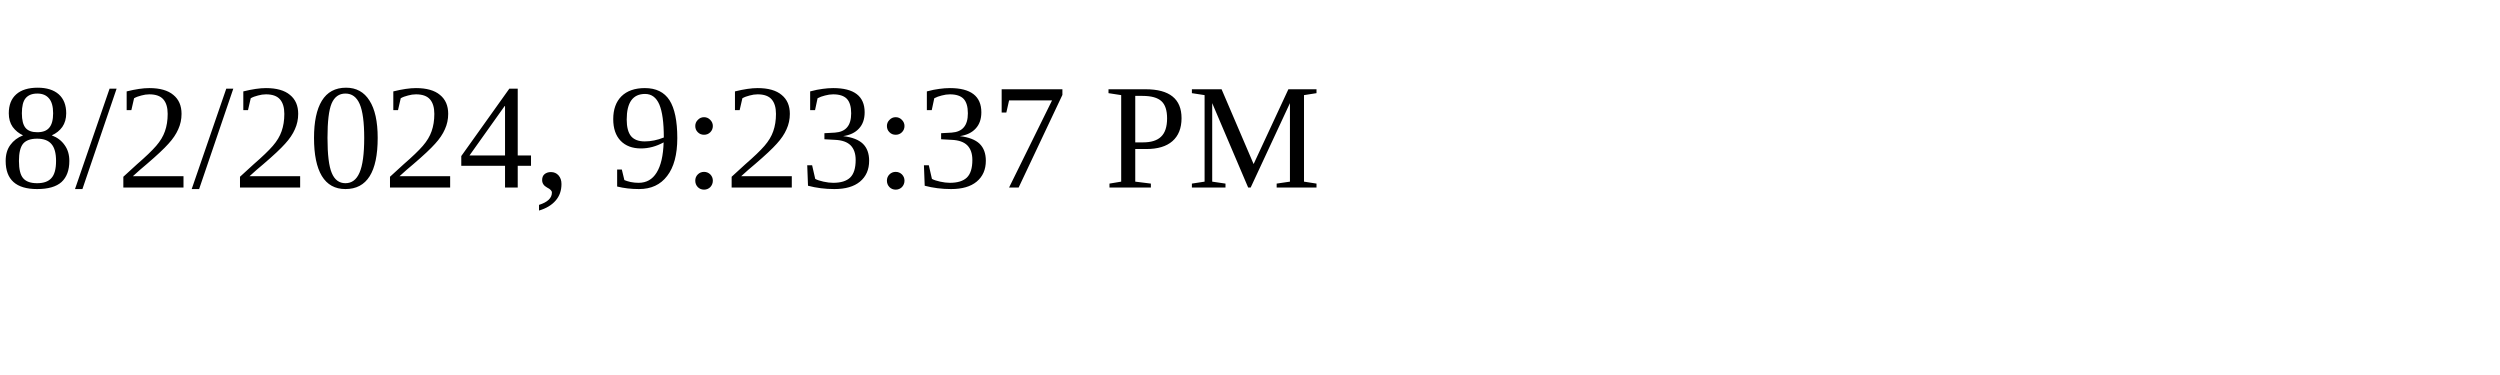
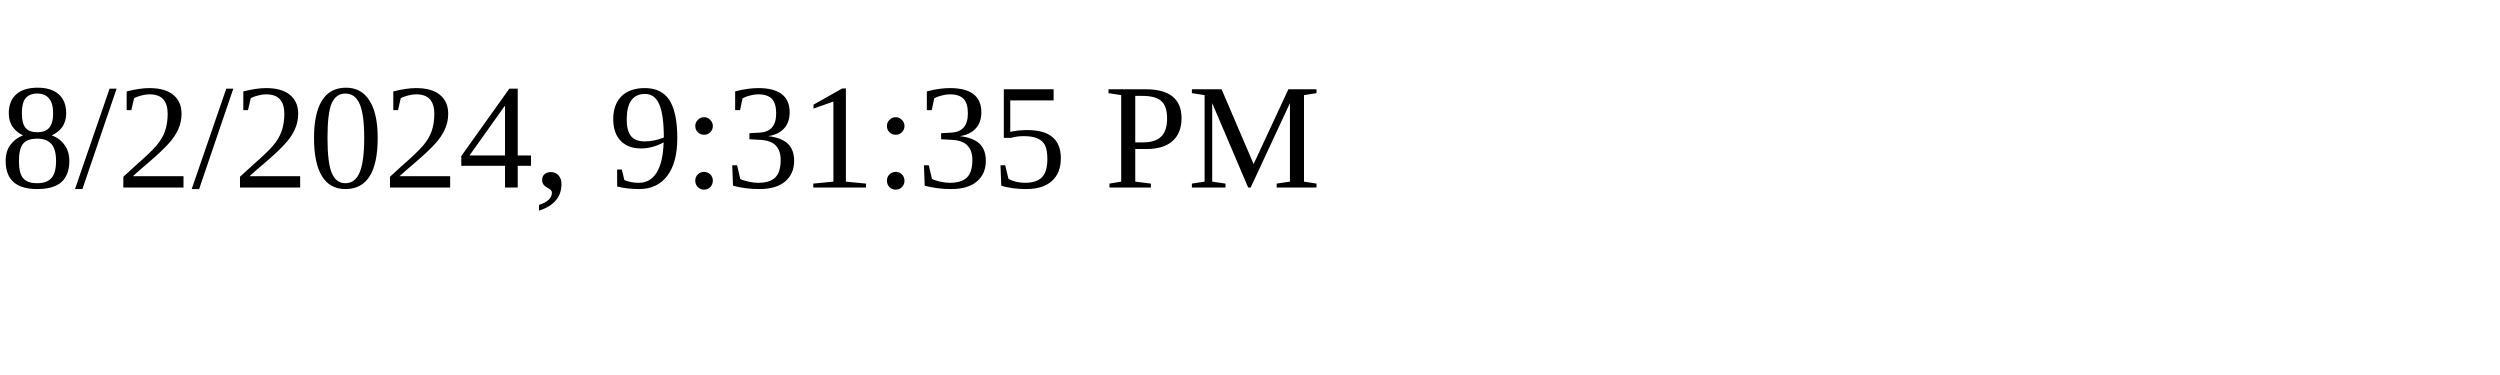
<svg xmlns="http://www.w3.org/2000/svg" height="30" width="200">
-   <text x="0" y="15">8/2/2024, 9:23:37 PM</text>
+   <text x="0" y="15">8/2/2024, 9:31:35 PM</text>
</svg>
